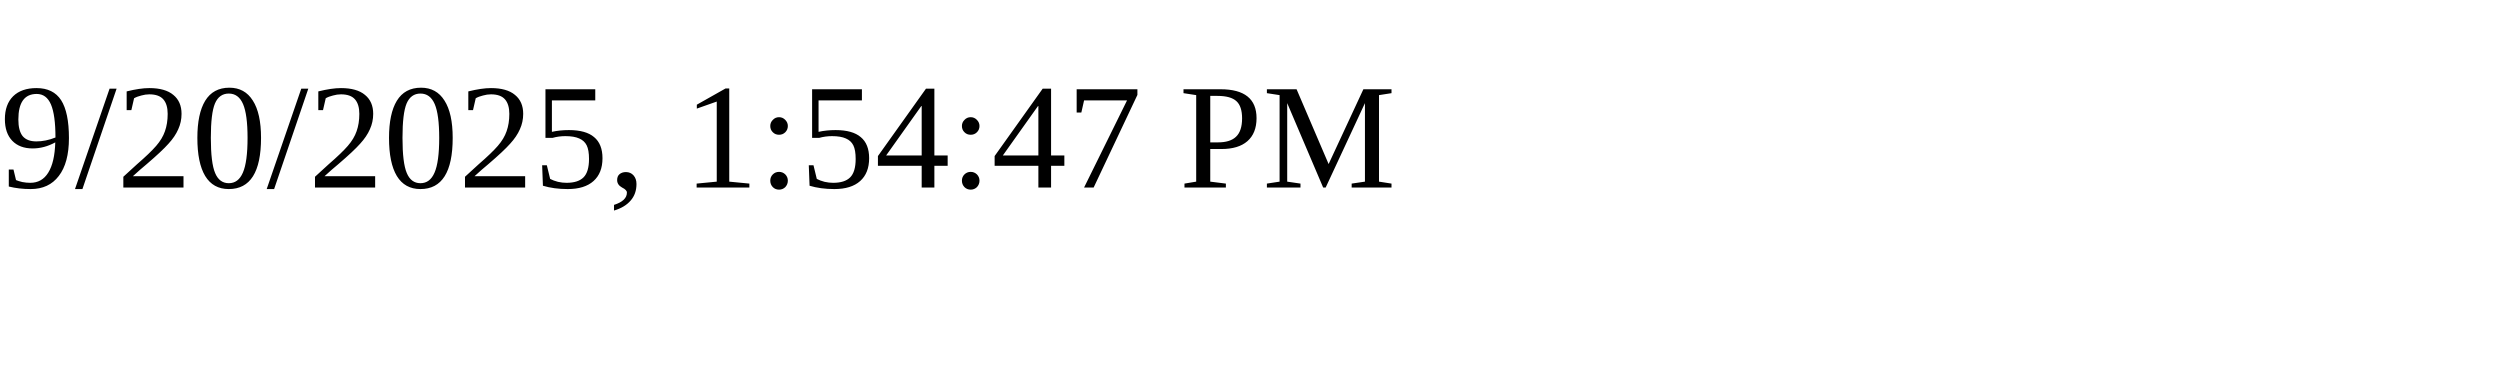
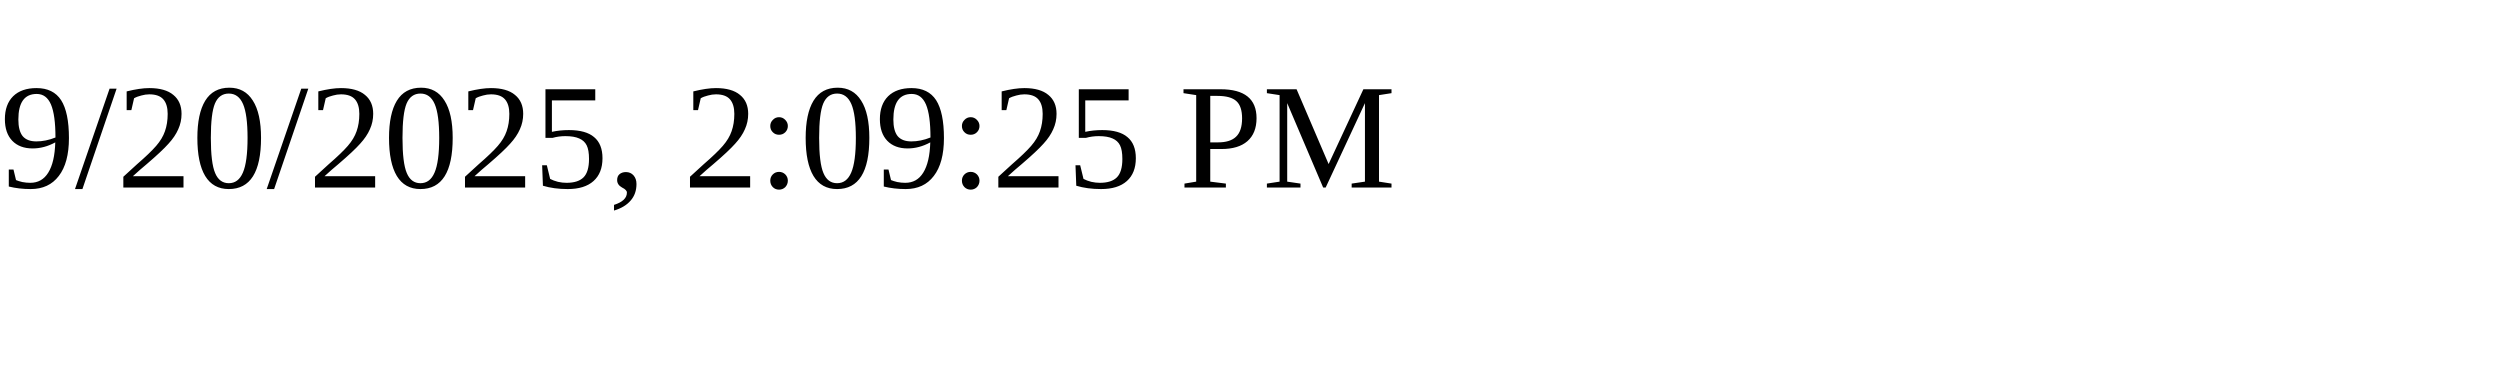
<svg xmlns="http://www.w3.org/2000/svg" height="30" width="200">
-   <text x="0" y="15">9/20/2025, 1:54:47 PM</text>
+   <text x="0" y="15">9/20/2025, 2:09:25 PM</text>
</svg>
